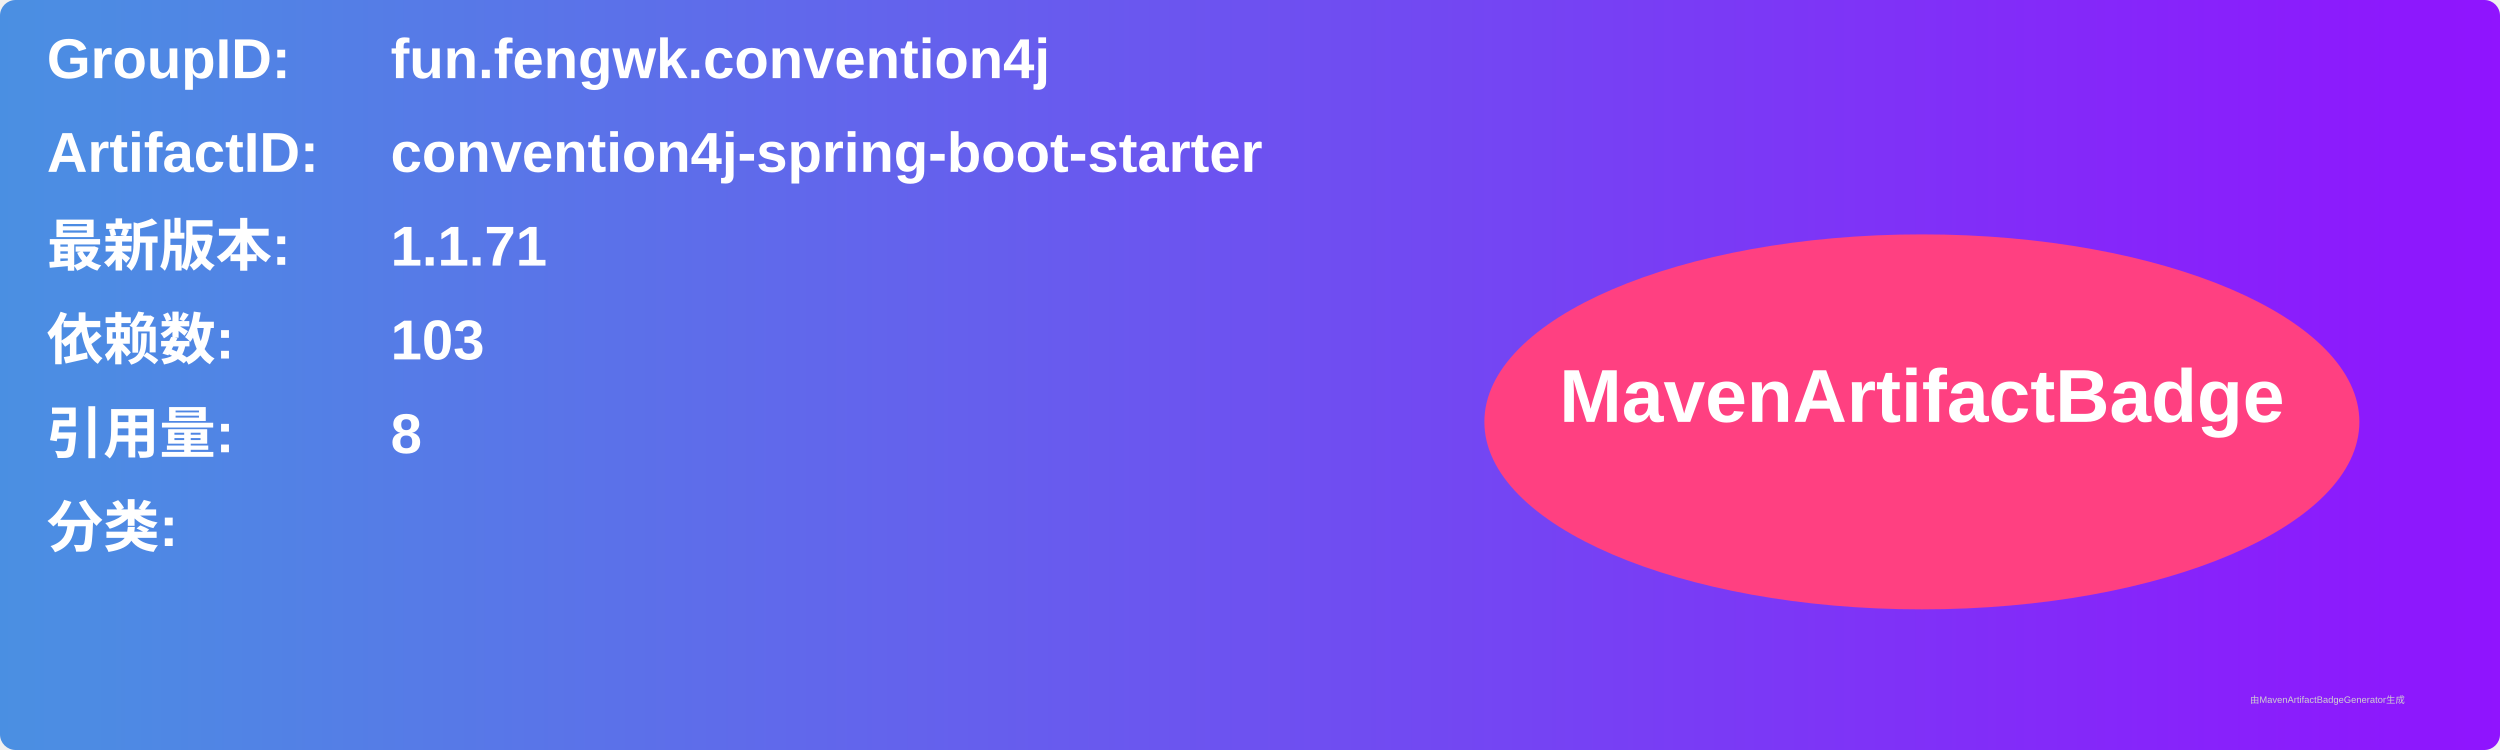
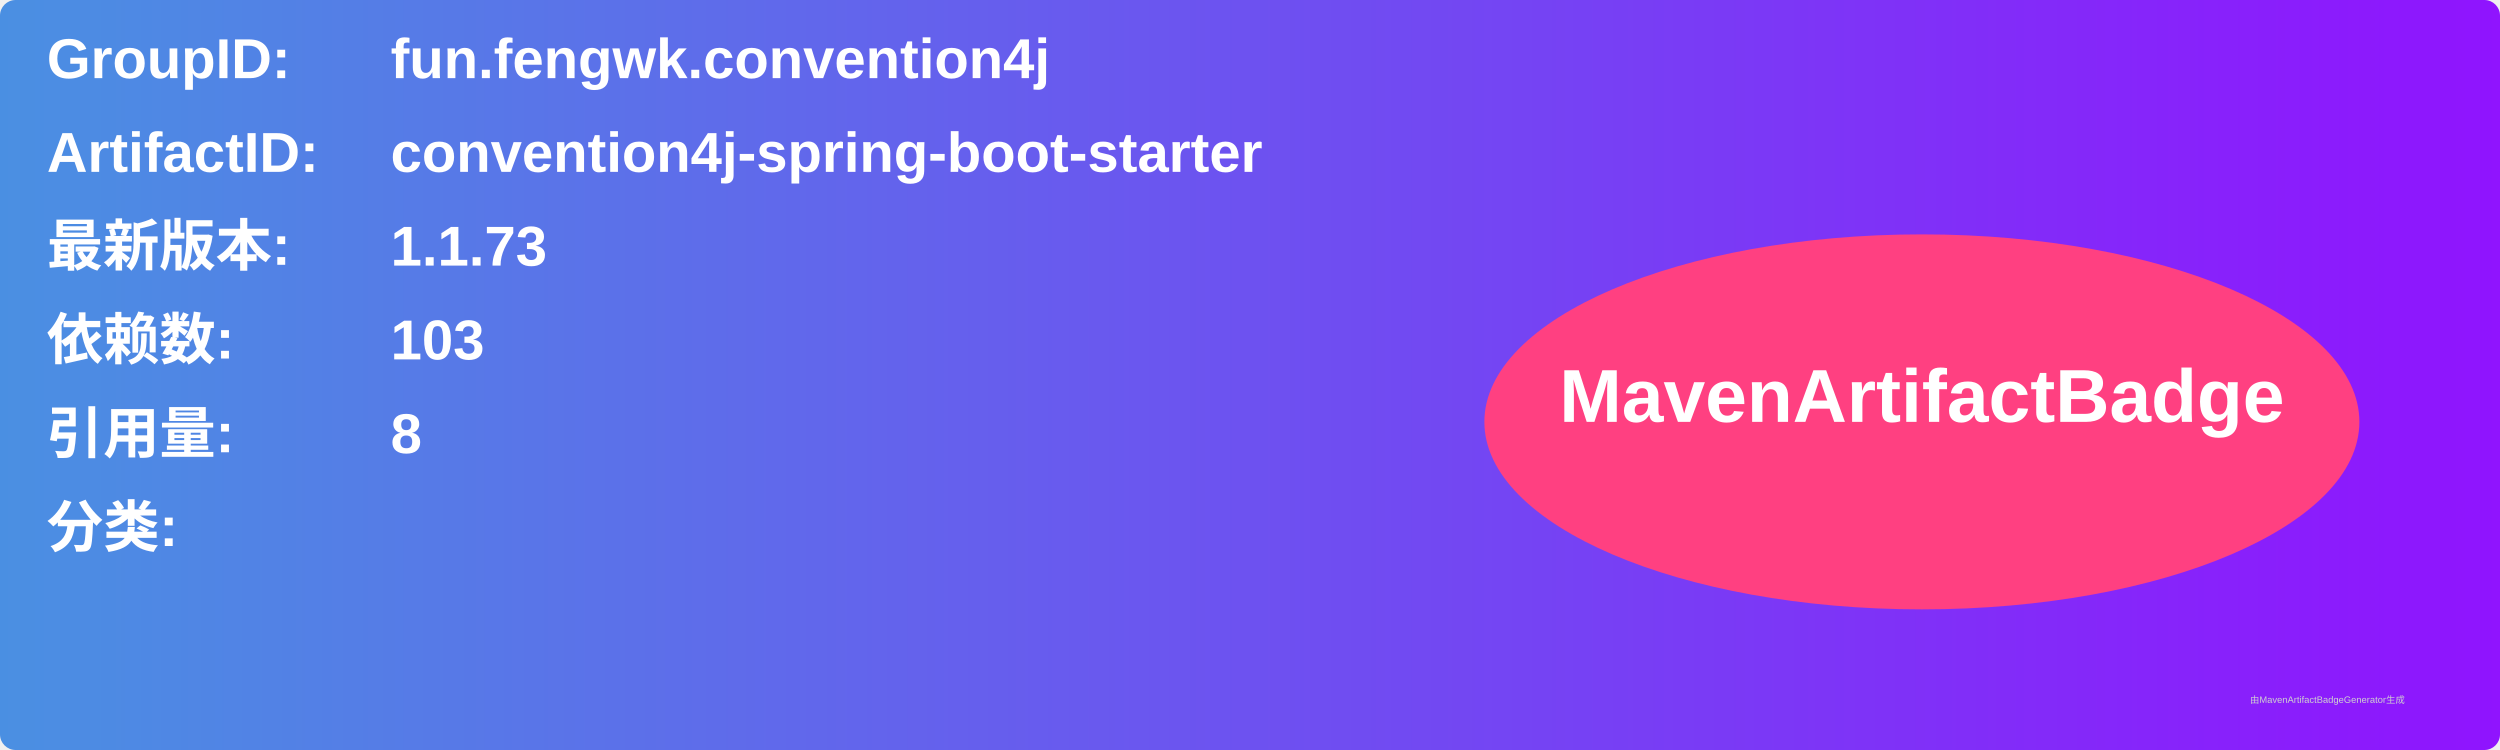
<svg xmlns="http://www.w3.org/2000/svg" width="800" height="240" viewBox="0 0 800 240">
  <linearGradient id="grad" x1="0%" y1="0%" x2="100%" y2="0%">
    <stop offset="0%" stop-color="#4a90e2" />
    <stop offset="100%" stop-color="#9013fe" />
  </linearGradient>
  <rect width="100%" height="100%" rx="5" ry="5" fill="url(#grad)" />
  <g transform="translate(15, 15)">
    <text x="0" y="10" font-family="Arial" font-size="18" fill="white" font-weight="bold" width="260">GroupID:</text>
    <text x="110" y="10" font-family="Arial" font-size="18" fill="white" font-weight="bold" width="460">fun.fengwk.convention4j</text>
    <text x="0" y="40" font-family="Arial" font-size="18" fill="white" font-weight="bold" width="260">ArtifactID:</text>
    <text x="110" y="40" font-family="Arial" font-size="18" fill="white" font-weight="bold" width="460">convention4j-spring-boot-starter</text>
    <text x="0" y="70" font-family="Arial" font-size="18" fill="white" font-weight="bold">最新版本:</text>
    <text x="110" y="70" font-family="Arial" font-size="18" fill="white" font-weight="bold">
-       <tspan font-weight="bold">1.1.71</tspan>
+       <tspan font-weight="bold">1.1.73</tspan>
    </text>
    <text x="0" y="100" font-family="Arial" font-size="18" fill="white" font-weight="bold">依赖数: </text>
    <text x="110" y="100" font-family="Arial" font-size="18" fill="white">
      <tspan font-weight="bold">103</tspan>
    </text>
    <text x="0" y="130" font-family="Arial" font-size="18" fill="white" font-weight="bold">引用量: </text>
    <text x="110" y="130" font-family="Arial" font-size="18" fill="white">
      <tspan font-weight="bold">8</tspan>
    </text>
    <text x="0" y="160" font-family="Arial" font-size="18" fill="white" font-weight="bold">分类:</text>
    <text x="10" y="190" font-family="Arial" font-size="10" fill="white">
      <tspan font-weight="bold" />
    </text>
    <ellipse cx="600" cy="120" rx="140" ry="60" fill="#ff4081" />
    <text x="600" y="120" text-anchor="middle" font-family="Arial" font-size="24" fill="white" font-weight="bold">MavenArtifactBadge</text>
  </g>
  <text x="720" y="225" font-family="Arial" font-size="3" fill="#d0d0d0">由MavenArtifactBadgeGenerator生成</text>
</svg>
